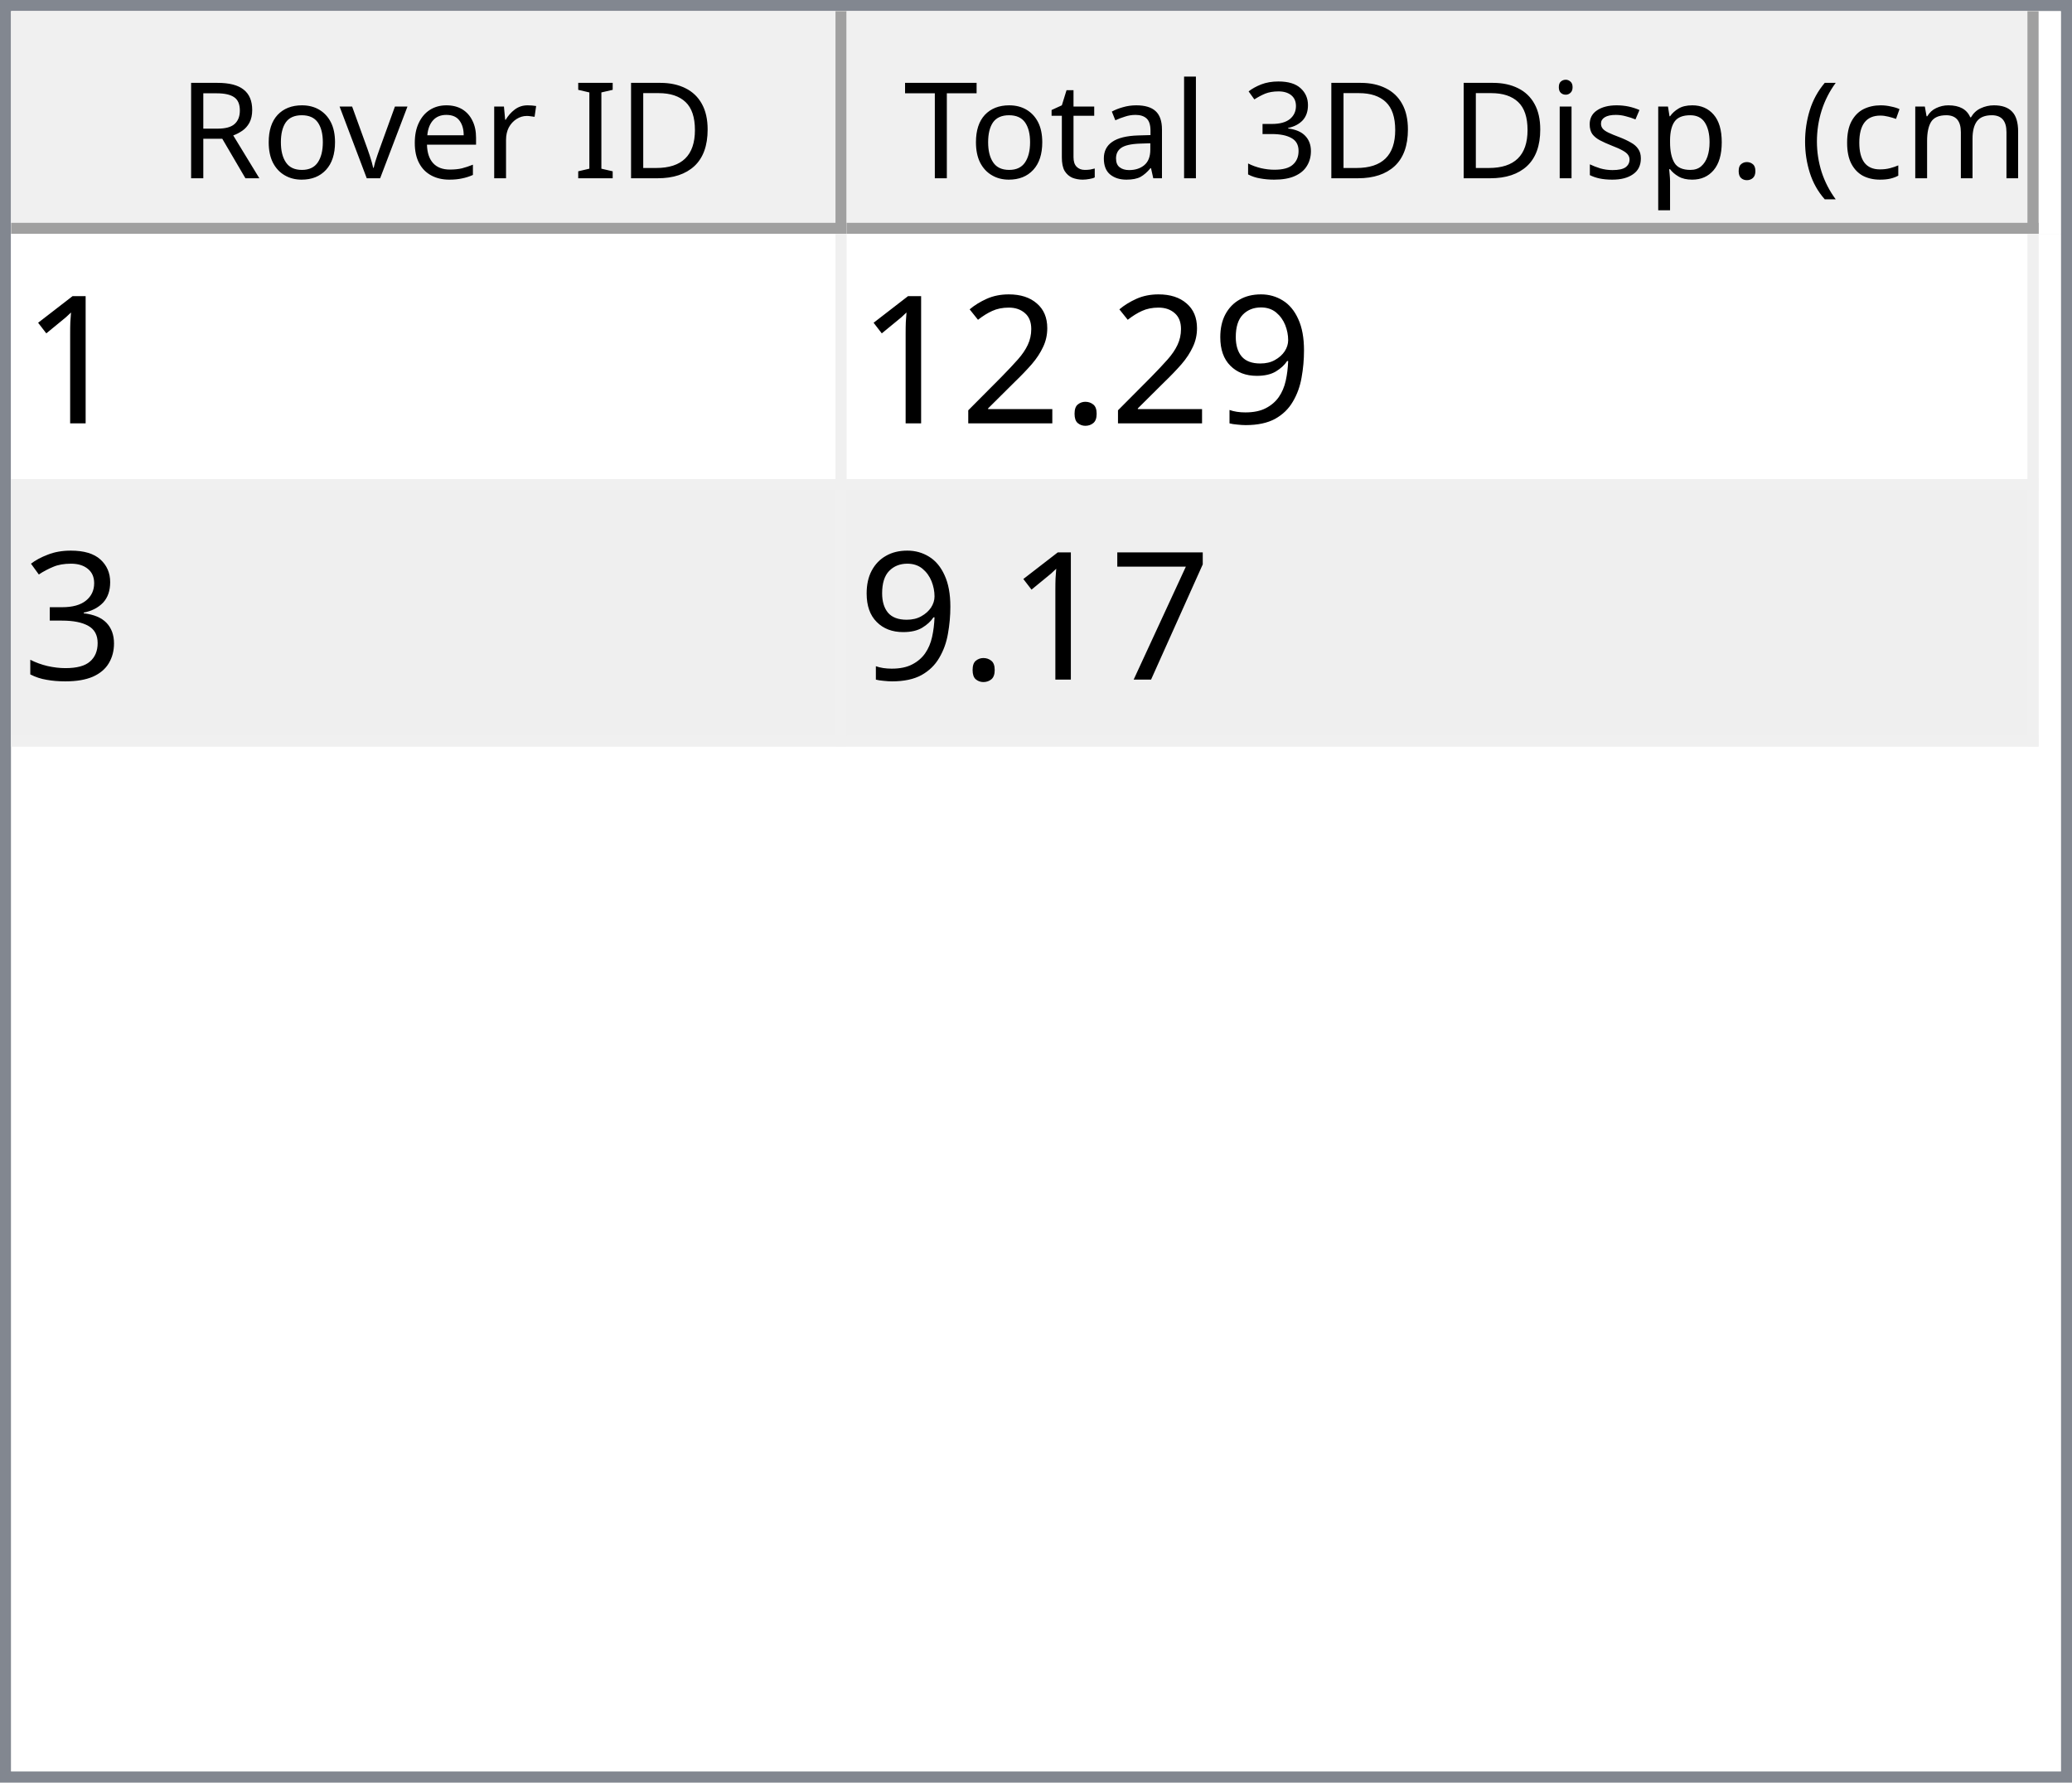
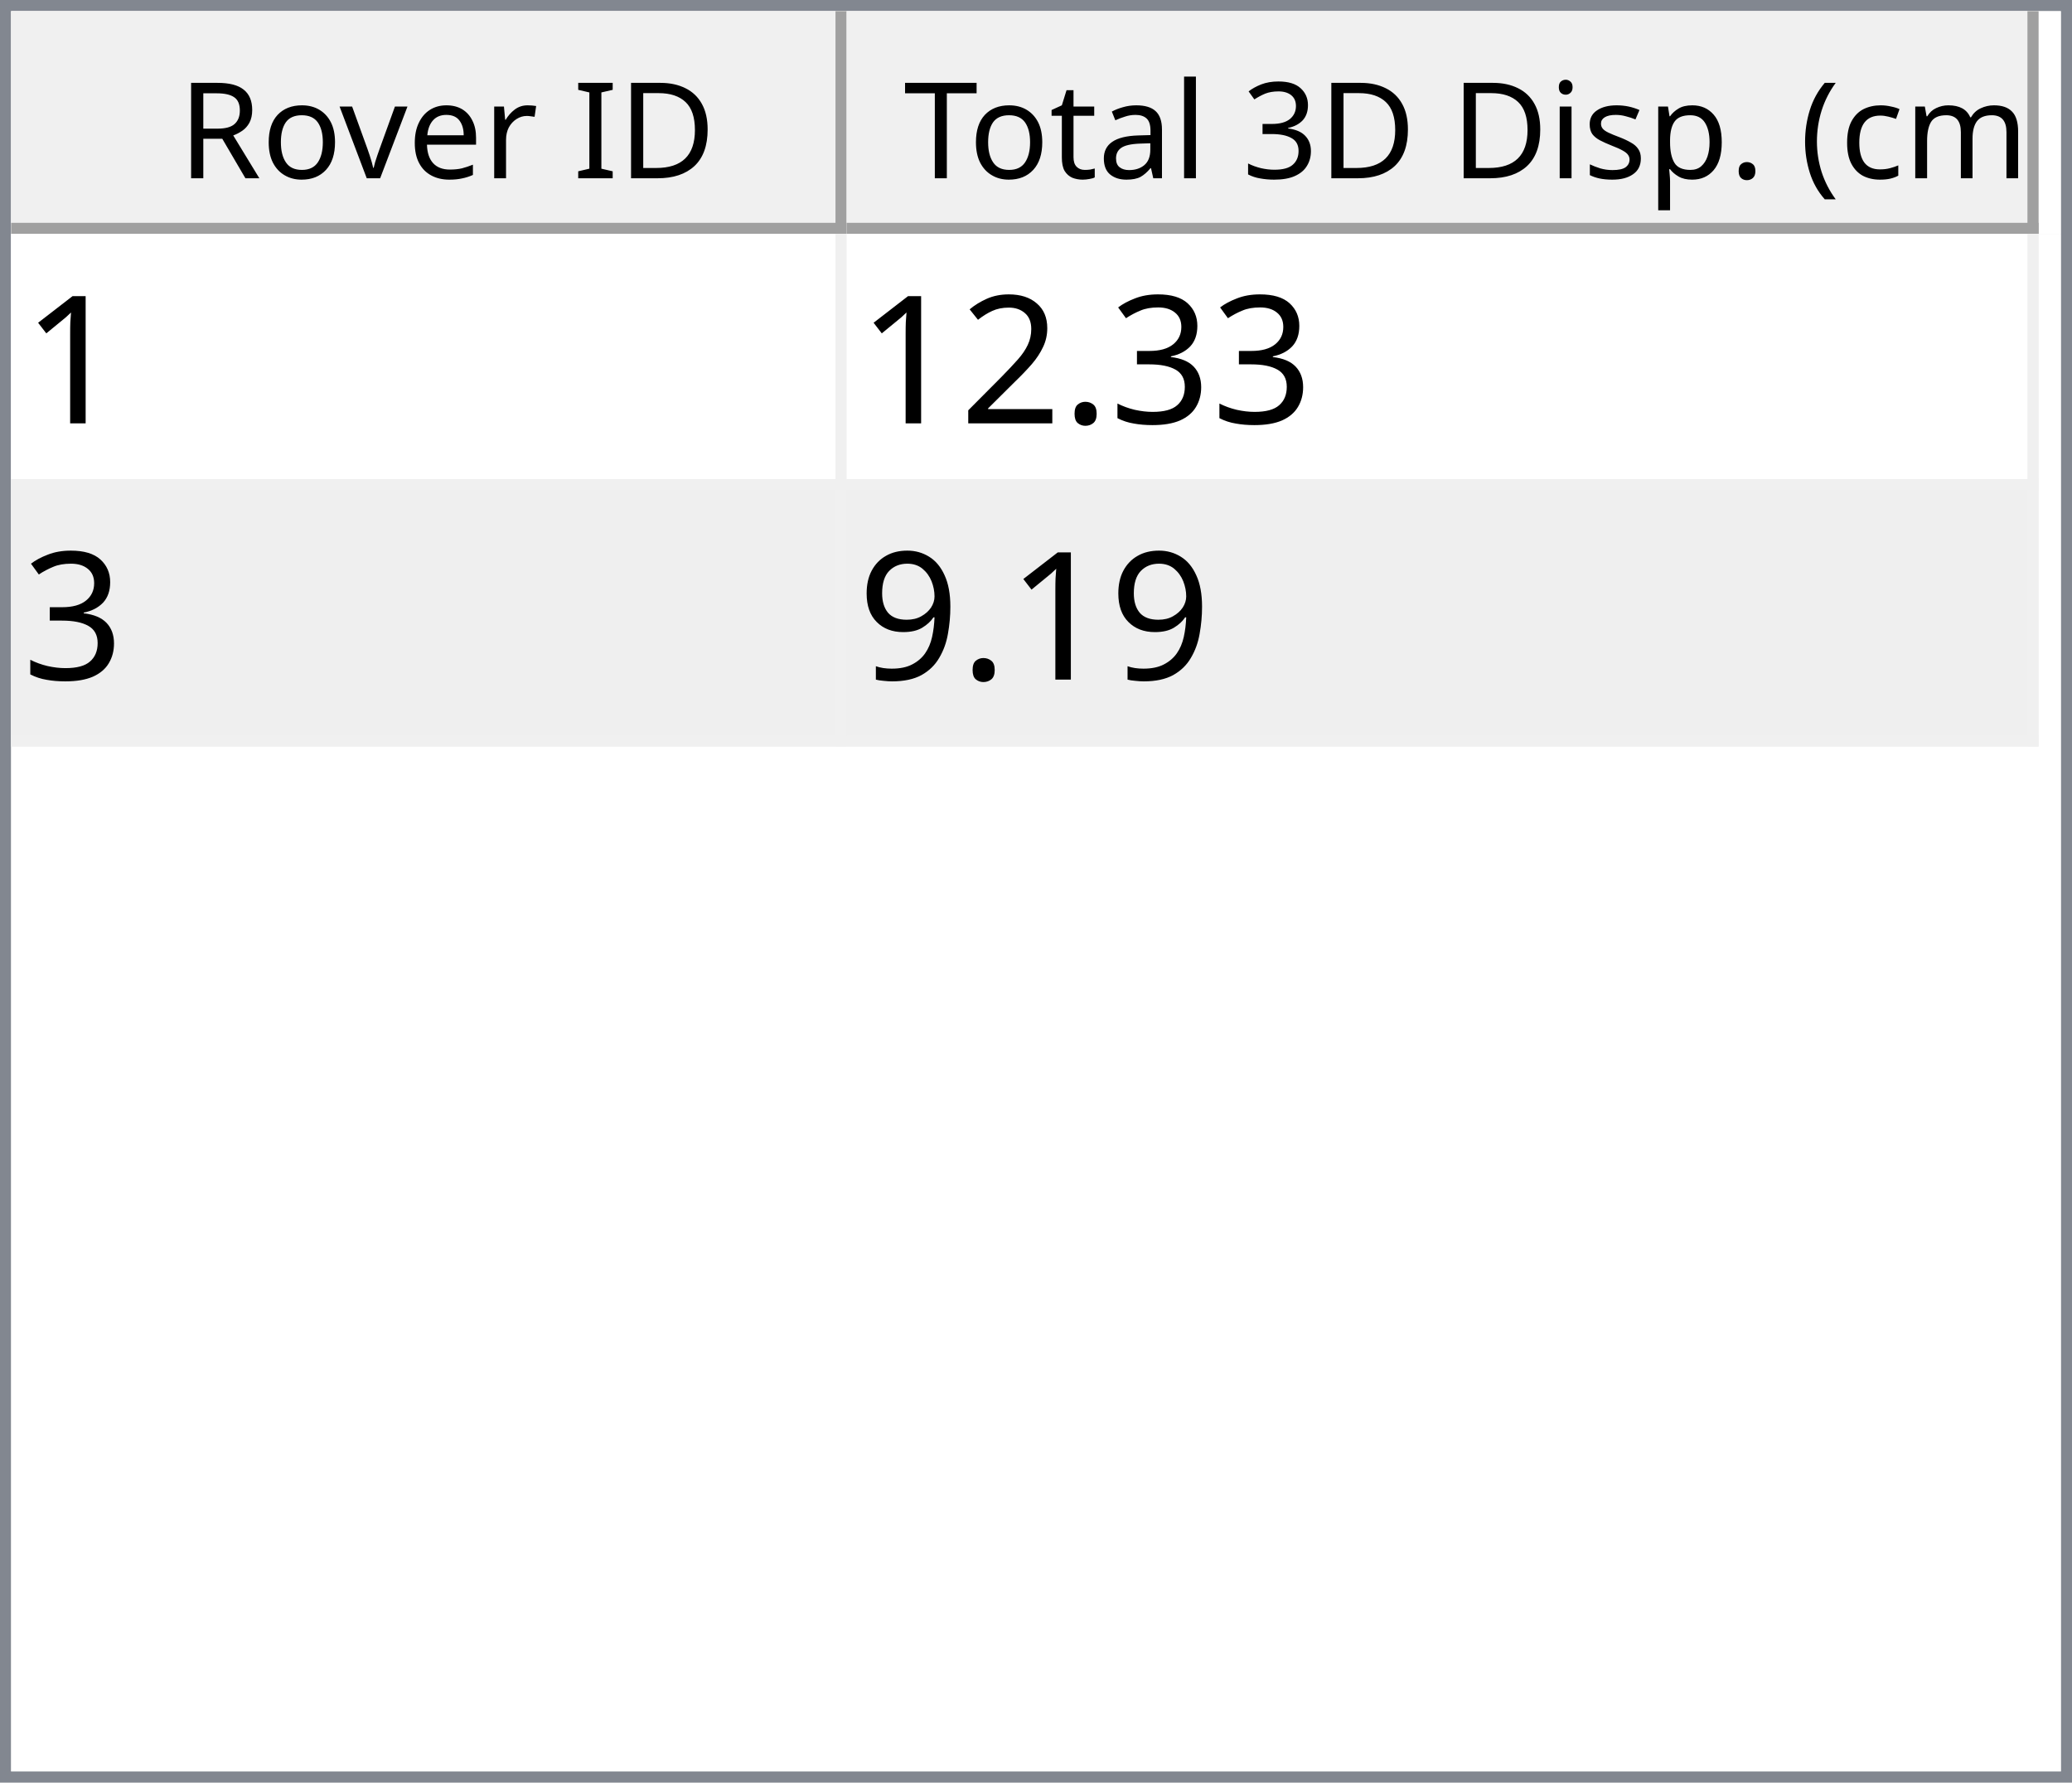
<svg xmlns="http://www.w3.org/2000/svg" style="fill-opacity:1; color-rendering:auto; color-interpolation:auto; text-rendering:auto; stroke:black; stroke-linecap:square; stroke-miterlimit:10; shape-rendering:auto; stroke-opacity:1; fill:black; stroke-dasharray:none; font-weight:normal; stroke-width:1; font-family:'Dialog'; font-style:normal; stroke-linejoin:miter; font-size:12px; stroke-dashoffset:0; image-rendering:auto;" width="186" height="160">
  <defs id="genericDefs" />
  <g>
    <defs id="defs1">
      <clipPath clipPathUnits="userSpaceOnUse" id="clipPath1">
        <path d="M0 0 L186 0 L186 160 L0 160 L0 0 Z" />
      </clipPath>
      <clipPath clipPathUnits="userSpaceOnUse" id="clipPath2">
        <path d="M0 0 L0 160 L186 160 L186 0 Z" />
      </clipPath>
      <clipPath clipPathUnits="userSpaceOnUse" id="clipPath3">
        <path d="M0 0 L0 20 L184 20 L184 0 Z" />
      </clipPath>
      <clipPath clipPathUnits="userSpaceOnUse" id="clipPath4">
        <path d="M0 0 L0 20 L75 20 L75 0 Z" />
      </clipPath>
      <clipPath clipPathUnits="userSpaceOnUse" id="clipPath5">
        <path d="M1 1 L1 19 L74 19 L74 1 Z" />
      </clipPath>
      <clipPath clipPathUnits="userSpaceOnUse" id="clipPath6">
        <path d="M0 0 L0 18 L73 18 L73 0 Z" />
      </clipPath>
      <clipPath clipPathUnits="userSpaceOnUse" id="clipPath7">
        <path d="M-0.5 -0.5 L-0.5 19.5 L74.5 19.5 L74.5 -0.5 Z" />
      </clipPath>
      <clipPath clipPathUnits="userSpaceOnUse" id="clipPath8">
        <path d="M0 0 L0 20 L107 20 L107 0 Z" />
      </clipPath>
      <clipPath clipPathUnits="userSpaceOnUse" id="clipPath9">
        <path d="M1 1 L1 19 L106 19 L106 1 Z" />
      </clipPath>
      <clipPath clipPathUnits="userSpaceOnUse" id="clipPath10">
        <path d="M0 0 L0 18 L105 18 L105 0 Z" />
      </clipPath>
      <clipPath clipPathUnits="userSpaceOnUse" id="clipPath11">
        <path d="M-0.5 -0.5 L-0.5 19.5 L106.5 19.5 L106.5 -0.5 Z" />
      </clipPath>
      <clipPath clipPathUnits="userSpaceOnUse" id="clipPath12">
        <path d="M0 0 L0 138 L184 138 L184 0 Z" />
      </clipPath>
      <clipPath clipPathUnits="userSpaceOnUse" id="clipPath13">
        <path d="M0 0 L0 46 L182 46 L182 0 Z" />
      </clipPath>
      <clipPath clipPathUnits="userSpaceOnUse" id="clipPath14">
        <path d="M-0.5 -0.5 L-0.5 45.5 L181.5 45.5 L181.5 -0.5 Z" />
      </clipPath>
      <clipPath clipPathUnits="userSpaceOnUse" id="clipPath15">
        <path d="M0 0 L0 22 L74 22 L74 0 Z" />
      </clipPath>
      <clipPath clipPathUnits="userSpaceOnUse" id="clipPath16">
        <path d="M0 0 L0 22 L106 22 L106 0 Z" />
      </clipPath>
      <font horiz-adv-x="64.551" id="font1">
        <font-face ascent="107.91" descent="25.098" units-per-em="100" style="font-style:normal; font-family:Segoe UI; font-weight:normal;" />
        <missing-glyph horiz-adv-x="64.551" d="M8.109 0 L8.109 68.266 L56.453 68.266 L56.453 0 L8.109 0 ZM15.328 7.234 L49.219 7.234 L49.219 61.031 L15.328 61.031 L15.328 7.234 Z" />
        <glyph unicode="D" horiz-adv-x="70.117" d="M9.188 0 L9.188 70.016 L28.516 70.016 Q65.531 70.016 65.531 35.891 Q65.531 19.672 55.25 9.836 Q44.969 0 27.734 0 L9.188 0 ZM17.391 62.594 L17.391 7.422 L27.828 7.422 Q41.609 7.422 49.273 14.797 Q56.938 22.172 56.938 35.688 Q56.938 62.594 28.328 62.594 L17.391 62.594 Z" />
        <glyph unicode="I" horiz-adv-x="26.611" d="M17.391 0 L9.188 0 L9.188 70.016 L17.391 70.016 L17.391 0 Z" />
        <glyph unicode=" " horiz-adv-x="27.393" d="" />
        <glyph unicode="r" horiz-adv-x="34.766" d="M34.188 41.891 Q32.078 43.5 28.125 43.5 Q23 43.5 19.555 38.672 Q16.109 33.844 16.109 25.484 L16.109 0 L8.109 0 L8.109 50 L16.109 50 L16.109 39.703 L16.312 39.703 Q18.016 44.969 21.531 47.922 Q25.047 50.875 29.391 50.875 Q32.516 50.875 34.188 50.203 L34.188 41.891 Z" />
        <glyph unicode="e" horiz-adv-x="52.295" d="M48.297 23 L12.984 23 Q13.188 14.656 17.484 10.109 Q21.781 5.562 29.297 5.562 Q37.75 5.562 44.828 11.141 L44.828 3.609 Q38.234 -1.172 27.391 -1.172 Q16.797 -1.172 10.742 5.641 Q4.688 12.453 4.688 24.812 Q4.688 36.469 11.305 43.82 Q17.922 51.172 27.734 51.172 Q37.547 51.172 42.922 44.828 Q48.297 38.484 48.297 27.203 L48.297 23 ZM40.094 29.781 Q40.047 36.719 36.75 40.578 Q33.453 44.438 27.594 44.438 Q21.922 44.438 17.969 40.383 Q14.016 36.328 13.094 29.781 L40.094 29.781 Z" />
        <glyph unicode="v" horiz-adv-x="47.9" d="M47.406 50 L27.484 0 L19.625 0 L0.688 50 L9.469 50 L22.172 13.672 Q23.578 9.672 23.922 6.688 L24.125 6.688 Q24.609 10.453 25.688 13.484 L38.969 50 L47.406 50 Z" />
        <glyph unicode="o" horiz-adv-x="58.594" d="M29 -1.172 Q17.922 -1.172 11.305 5.836 Q4.688 12.844 4.688 24.422 Q4.688 37.016 11.57 44.094 Q18.453 51.172 30.172 51.172 Q41.359 51.172 47.633 44.289 Q53.906 37.406 53.906 25.203 Q53.906 13.234 47.141 6.031 Q40.375 -1.172 29 -1.172 ZM29.594 44.438 Q21.875 44.438 17.383 39.188 Q12.891 33.938 12.891 24.703 Q12.891 15.828 17.43 10.695 Q21.969 5.562 29.594 5.562 Q37.359 5.562 41.531 10.594 Q45.703 15.625 45.703 24.906 Q45.703 34.281 41.531 39.359 Q37.359 44.438 29.594 44.438 Z" />
        <glyph unicode="R" horiz-adv-x="59.814" d="M59.375 0 L49.609 0 L37.891 19.625 Q36.281 22.359 34.766 24.289 Q33.25 26.219 31.664 27.438 Q30.078 28.656 28.25 29.219 Q26.422 29.781 24.125 29.781 L17.391 29.781 L17.391 0 L9.188 0 L9.188 70.016 L30.078 70.016 Q34.672 70.016 38.555 68.867 Q42.438 67.719 45.289 65.375 Q48.141 63.031 49.758 59.547 Q51.375 56.062 51.375 51.375 Q51.375 47.703 50.273 44.656 Q49.172 41.609 47.148 39.211 Q45.125 36.812 42.266 35.133 Q39.406 33.453 35.844 32.516 L35.844 32.328 Q37.594 31.547 38.891 30.547 Q40.188 29.547 41.359 28.18 Q42.531 26.812 43.68 25.078 Q44.828 23.344 46.234 21.047 L59.375 0 ZM17.391 62.594 L17.391 37.203 L28.516 37.203 Q31.594 37.203 34.203 38.133 Q36.812 39.062 38.719 40.797 Q40.625 42.531 41.703 45.047 Q42.781 47.562 42.781 50.688 Q42.781 56.297 39.141 59.445 Q35.5 62.594 28.609 62.594 L17.391 62.594 Z" />
        <glyph unicode=")" horiz-adv-x="30.176" d="M8.297 -15.922 L1.172 -15.922 Q16.406 2.344 16.406 26.812 Q16.406 51.469 1.078 70.016 L8.297 70.016 Q23.531 52.156 23.531 26.703 Q23.531 1.375 8.297 -15.922 Z" />
        <glyph unicode="m" horiz-adv-x="86.133" d="M79.109 0 L71.094 0 L71.094 28.719 Q71.094 37.016 68.531 40.727 Q65.969 44.438 59.906 44.438 Q54.781 44.438 51.195 39.75 Q47.609 35.062 47.609 28.516 L47.609 0 L39.594 0 L39.594 29.688 Q39.594 44.438 28.219 44.438 Q22.953 44.438 19.531 40.016 Q16.109 35.594 16.109 28.516 L16.109 0 L8.109 0 L8.109 50 L16.109 50 L16.109 42.094 L16.312 42.094 Q21.625 51.172 31.844 51.172 Q36.969 51.172 40.773 48.312 Q44.578 45.453 46 40.828 Q51.562 51.172 62.594 51.172 Q79.109 51.172 79.109 30.812 L79.109 0 Z" />
        <glyph unicode="c" horiz-adv-x="46.191" d="M42.188 2.297 Q36.422 -1.172 28.516 -1.172 Q17.828 -1.172 11.258 5.789 Q4.688 12.75 4.688 23.828 Q4.688 36.188 11.766 43.68 Q18.844 51.172 30.672 51.172 Q37.25 51.172 42.281 48.734 L42.281 40.531 Q36.719 44.438 30.375 44.438 Q22.703 44.438 17.797 38.945 Q12.891 33.453 12.891 24.516 Q12.891 15.719 17.508 10.641 Q22.125 5.562 29.891 5.562 Q36.422 5.562 42.188 9.906 L42.188 2.297 Z" />
        <glyph unicode="(" horiz-adv-x="30.176" d="M29.109 -15.922 L21.969 -15.922 Q6.844 1.375 6.844 26.703 Q6.844 52.156 21.969 70.016 L29.203 70.016 Q13.875 51.469 13.875 26.812 Q13.875 2.344 29.109 -15.922 Z" />
        <glyph unicode="." horiz-adv-x="21.68" d="M10.891 -1.078 Q8.641 -1.078 7.055 0.539 Q5.469 2.156 5.469 4.391 Q5.469 6.641 7.055 8.273 Q8.641 9.906 10.891 9.906 Q13.188 9.906 14.797 8.273 Q16.406 6.641 16.406 4.391 Q16.406 2.156 14.797 0.539 Q13.188 -1.078 10.891 -1.078 Z" />
        <glyph unicode="p" horiz-adv-x="58.789" d="M16.312 7.234 L16.109 7.234 L16.109 -23 L8.109 -23 L8.109 50 L16.109 50 L16.109 41.219 L16.312 41.219 Q22.219 51.172 33.594 51.172 Q43.266 51.172 48.688 44.461 Q54.109 37.75 54.109 26.469 Q54.109 13.922 48 6.375 Q41.891 -1.172 31.297 -1.172 Q21.578 -1.172 16.312 7.234 ZM16.109 27.391 L16.109 20.406 Q16.109 14.203 20.141 9.883 Q24.172 5.562 30.375 5.562 Q37.641 5.562 41.773 11.133 Q45.906 16.703 45.906 26.609 Q45.906 34.969 42.047 39.703 Q38.188 44.438 31.594 44.438 Q24.609 44.438 20.359 39.578 Q16.109 34.719 16.109 27.391 Z" />
        <glyph unicode="s" horiz-adv-x="42.432" d="M5.078 1.812 L5.078 10.406 Q11.625 5.562 19.484 5.562 Q30.031 5.562 30.031 12.594 Q30.031 14.594 29.125 15.992 Q28.219 17.391 26.68 18.461 Q25.141 19.531 23.07 20.383 Q21 21.234 18.609 22.172 Q15.281 23.484 12.766 24.828 Q10.25 26.172 8.57 27.859 Q6.891 29.547 6.031 31.695 Q5.172 33.844 5.172 36.719 Q5.172 40.234 6.789 42.945 Q8.406 45.656 11.086 47.484 Q13.766 49.312 17.211 50.242 Q20.656 51.172 24.312 51.172 Q30.812 51.172 35.938 48.922 L35.938 40.828 Q30.422 44.438 23.25 44.438 Q21 44.438 19.195 43.922 Q17.391 43.406 16.094 42.477 Q14.797 41.547 14.086 40.258 Q13.375 38.969 13.375 37.406 Q13.375 35.453 14.086 34.133 Q14.797 32.812 16.164 31.789 Q17.531 30.766 19.484 29.938 Q21.438 29.109 23.922 28.125 Q27.25 26.859 29.883 25.516 Q32.516 24.172 34.375 22.484 Q36.234 20.797 37.234 18.602 Q38.234 16.406 38.234 13.375 Q38.234 9.672 36.602 6.938 Q34.969 4.203 32.234 2.398 Q29.5 0.594 25.93 -0.289 Q22.359 -1.172 18.453 -1.172 Q10.75 -1.172 5.078 1.812 Z" />
        <glyph unicode="i" horiz-adv-x="24.219" d="M12.203 62.703 Q10.062 62.703 8.547 64.164 Q7.031 65.625 7.031 67.875 Q7.031 70.125 8.547 71.609 Q10.062 73.094 12.203 73.094 Q14.406 73.094 15.945 71.609 Q17.484 70.125 17.484 67.875 Q17.484 65.719 15.945 64.211 Q14.406 62.703 12.203 62.703 ZM16.109 0 L8.109 0 L8.109 50 L16.109 50 L16.109 0 Z" />
        <glyph unicode="3" horiz-adv-x="53.906" d="M46.531 19.828 Q46.531 15.094 44.75 11.211 Q42.969 7.328 39.719 4.57 Q36.469 1.812 31.93 0.297 Q27.391 -1.219 21.922 -1.219 Q11.922 -1.219 6 2.594 L6 11.188 Q13.094 5.609 22.219 5.609 Q25.875 5.609 28.828 6.539 Q31.781 7.469 33.906 9.227 Q36.031 10.984 37.18 13.477 Q38.328 15.969 38.328 19.094 Q38.328 32.812 18.797 32.812 L12.984 32.812 L12.984 39.594 L18.5 39.594 Q35.797 39.594 35.797 52.484 Q35.797 64.406 22.609 64.406 Q15.188 64.406 8.688 59.422 L8.688 67.188 Q15.375 71.188 24.609 71.188 Q29 71.188 32.57 69.969 Q36.141 68.75 38.68 66.555 Q41.219 64.359 42.609 61.281 Q44 58.203 44 54.5 Q44 40.672 30.031 36.719 L30.031 36.531 Q33.594 36.141 36.625 34.797 Q39.656 33.453 41.852 31.305 Q44.047 29.156 45.289 26.25 Q46.531 23.344 46.531 19.828 Z" />
        <glyph unicode="l" horiz-adv-x="24.219" d="M16.109 0 L8.109 0 L8.109 74.031 L16.109 74.031 L16.109 0 Z" />
        <glyph unicode="a" horiz-adv-x="50.879" d="M43.891 0 L35.891 0 L35.891 7.812 L35.688 7.812 Q30.469 -1.172 20.312 -1.172 Q12.844 -1.172 8.617 2.781 Q4.391 6.734 4.391 13.281 Q4.391 27.297 20.906 29.594 L35.891 31.688 Q35.891 44.438 25.594 44.438 Q16.547 44.438 9.281 38.281 L9.281 46.484 Q16.656 51.172 26.266 51.172 Q43.891 51.172 43.891 32.516 L43.891 0 ZM35.891 25.297 L23.828 23.641 Q18.266 22.859 15.43 20.875 Q12.594 18.891 12.594 13.875 Q12.594 10.203 15.211 7.883 Q17.828 5.562 22.172 5.562 Q28.125 5.562 32.008 9.742 Q35.891 13.922 35.891 20.312 L35.891 25.297 Z" />
        <glyph unicode="t" horiz-adv-x="33.887" d="M31.297 0.484 Q28.469 -1.078 23.828 -1.078 Q10.688 -1.078 10.688 13.578 L10.688 43.172 L2.094 43.172 L2.094 50 L10.688 50 L10.688 62.203 L18.703 64.797 L18.703 50 L31.297 50 L31.297 43.172 L18.703 43.172 L18.703 14.984 Q18.703 9.969 20.414 7.82 Q22.125 5.672 26.078 5.672 Q29.109 5.672 31.297 7.328 L31.297 0.484 Z" />
        <glyph unicode="T" horiz-adv-x="52.393" d="M50.594 62.594 L30.375 62.594 L30.375 0 L22.172 0 L22.172 62.594 L2 62.594 L2 70.016 L50.594 70.016 L50.594 62.594 Z" />
      </font>
      <font horiz-adv-x="75.0" id="font2">
        <font-face ascent="100.537" descent="21.973" units-per-em="100" style="font-style:normal; font-family:sans-serif; font-weight:normal;" />
        <missing-glyph horiz-adv-x="75.0" d="M12.5 0 L12.5 62.5 L62.5 62.5 L62.5 0 L12.5 0 ZM14.062 1.562 L60.938 1.562 L60.938 60.938 L14.062 60.938 L14.062 1.562 Z" />
        <glyph unicode="1" horiz-adv-x="55.615" d="M37.25 0 L28.469 0 L28.469 56 Q25.297 52.984 20.141 49.953 Q14.984 46.922 10.891 45.406 L10.891 53.906 Q18.266 57.375 23.781 62.305 Q29.297 67.234 31.594 71.875 L37.25 71.875 L37.25 0 Z" />
-         <glyph unicode="9" horiz-adv-x="55.615" d="M5.469 16.547 L13.922 17.328 Q14.984 11.375 18.016 8.688 Q21.047 6 25.781 6 Q29.828 6 32.883 7.859 Q35.938 9.719 37.891 12.82 Q39.844 15.922 41.164 21.195 Q42.484 26.469 42.484 31.938 Q42.484 32.516 42.438 33.688 Q39.797 29.5 35.234 26.883 Q30.672 24.266 25.344 24.266 Q16.453 24.266 10.305 30.711 Q4.156 37.156 4.156 47.703 Q4.156 58.594 10.578 65.234 Q17 71.875 26.656 71.875 Q33.641 71.875 39.43 68.117 Q45.219 64.359 48.219 57.398 Q51.219 50.438 51.219 37.25 Q51.219 23.531 48.242 15.406 Q45.266 7.281 39.383 3.031 Q33.5 -1.219 25.594 -1.219 Q17.188 -1.219 11.867 3.445 Q6.547 8.109 5.469 16.547 ZM41.453 48.141 Q41.453 55.719 37.43 60.156 Q33.406 64.594 27.734 64.594 Q21.875 64.594 17.531 59.812 Q13.188 55.031 13.188 47.406 Q13.188 40.578 17.312 36.305 Q21.438 32.031 27.484 32.031 Q33.594 32.031 37.523 36.305 Q41.453 40.578 41.453 48.141 Z" />
+         <glyph unicode="3" horiz-adv-x="55.615" d="M4.203 18.891 L12.984 20.062 Q14.5 12.594 18.141 9.297 Q21.781 6 27 6 Q33.203 6 37.477 10.297 Q41.75 14.594 41.75 20.953 Q41.75 27 37.797 30.93 Q33.844 34.859 27.734 34.859 Q25.25 34.859 21.531 33.891 L22.516 41.609 Q23.391 41.5 23.922 41.5 Q29.547 41.5 34.039 44.43 Q38.531 47.359 38.531 53.469 Q38.531 58.297 35.258 61.477 Q31.984 64.656 26.812 64.656 Q21.688 64.656 18.266 61.43 Q14.844 58.203 13.875 51.766 L5.078 53.328 Q6.688 62.156 12.398 67.016 Q18.109 71.875 26.609 71.875 Q32.469 71.875 37.398 69.359 Q42.328 66.844 44.945 62.5 Q47.562 58.156 47.562 53.266 Q47.562 48.641 45.07 44.828 Q42.578 41.016 37.703 38.766 Q44.047 37.312 47.562 32.695 Q51.078 28.078 51.078 21.141 Q51.078 11.766 44.242 5.25 Q37.406 -1.266 26.953 -1.266 Q17.531 -1.266 11.305 4.352 Q5.078 9.969 4.203 18.891 Z" />
        <glyph unicode="." horiz-adv-x="27.783" d="M9.078 0 L9.078 10.016 L19.094 10.016 L19.094 0 L9.078 0 Z" />
        <glyph unicode="2" horiz-adv-x="55.615" d="M50.344 8.453 L50.344 0 L3.031 0 Q2.938 3.172 4.047 6.109 Q5.859 10.938 9.836 15.625 Q13.812 20.312 21.344 26.469 Q33.016 36.031 37.117 41.625 Q41.219 47.219 41.219 52.203 Q41.219 57.422 37.477 61.008 Q33.734 64.594 27.734 64.594 Q21.391 64.594 17.578 60.789 Q13.766 56.984 13.719 50.25 L4.688 51.172 Q5.609 61.281 11.664 66.578 Q17.719 71.875 27.938 71.875 Q38.234 71.875 44.242 66.164 Q50.25 60.453 50.25 52 Q50.25 47.703 48.492 43.555 Q46.734 39.406 42.656 34.812 Q38.578 30.219 29.109 22.219 Q21.188 15.578 18.945 13.211 Q16.703 10.844 15.234 8.453 L50.344 8.453 Z" />
-         <glyph unicode="3" horiz-adv-x="55.615" d="M4.203 18.891 L12.984 20.062 Q14.5 12.594 18.141 9.297 Q21.781 6 27 6 Q33.203 6 37.477 10.297 Q41.75 14.594 41.75 20.953 Q41.75 27 37.797 30.93 Q33.844 34.859 27.734 34.859 Q25.25 34.859 21.531 33.891 L22.516 41.609 Q23.391 41.5 23.922 41.5 Q29.547 41.5 34.039 44.43 Q38.531 47.359 38.531 53.469 Q38.531 58.297 35.258 61.477 Q31.984 64.656 26.812 64.656 Q21.688 64.656 18.266 61.43 Q14.844 58.203 13.875 51.766 L5.078 53.328 Q6.688 62.156 12.398 67.016 Q18.109 71.875 26.609 71.875 Q32.469 71.875 37.398 69.359 Q42.328 66.844 44.945 62.5 Q47.562 58.156 47.562 53.266 Q47.562 48.641 45.07 44.828 Q42.578 41.016 37.703 38.766 Q44.047 37.312 47.562 32.695 Q51.078 28.078 51.078 21.141 Q51.078 11.766 44.242 5.25 Q37.406 -1.266 26.953 -1.266 Q17.531 -1.266 11.305 4.352 Q5.078 9.969 4.203 18.891 Z" />
-         <glyph unicode="7" horiz-adv-x="55.615" d="M4.734 62.203 L4.734 70.656 L51.078 70.656 L51.078 63.812 Q44.234 56.547 37.523 44.484 Q30.812 32.422 27.156 19.672 Q24.516 10.688 23.781 0 L14.75 0 Q14.891 8.453 18.062 20.414 Q21.234 32.375 27.172 43.484 Q33.109 54.594 39.797 62.203 L4.734 62.203 Z" />
+         <glyph unicode="9" horiz-adv-x="55.615" d="M5.469 16.547 L13.922 17.328 Q14.984 11.375 18.016 8.688 Q21.047 6 25.781 6 Q29.828 6 32.883 7.859 Q35.938 9.719 37.891 12.82 Q39.844 15.922 41.164 21.195 Q42.484 26.469 42.484 31.938 Q42.484 32.516 42.438 33.688 Q39.797 29.5 35.234 26.883 Q30.672 24.266 25.344 24.266 Q16.453 24.266 10.305 30.711 Q4.156 37.156 4.156 47.703 Q4.156 58.594 10.578 65.234 Q17 71.875 26.656 71.875 Q33.641 71.875 39.43 68.117 Q45.219 64.359 48.219 57.398 Q51.219 50.438 51.219 37.25 Q51.219 23.531 48.242 15.406 Q45.266 7.281 39.383 3.031 Q33.5 -1.219 25.594 -1.219 Q17.188 -1.219 11.867 3.445 Q6.547 8.109 5.469 16.547 ZM41.453 48.141 Q41.453 55.719 37.43 60.156 Q33.406 64.594 27.734 64.594 Q21.875 64.594 17.531 59.812 Q13.188 55.031 13.188 47.406 Q13.188 40.578 17.312 36.305 Q21.438 32.031 27.484 32.031 Q33.594 32.031 37.523 36.305 Q41.453 40.578 41.453 48.141 Z" />
      </font>
    </defs>
    <g style="fill:white; stroke:white;">
      <rect x="0" y="0" width="186" style="clip-path:url(#clipPath1); stroke:none;" height="160" />
    </g>
    <g style="fill:white; text-rendering:optimizeSpeed; color-rendering:optimizeSpeed; image-rendering:optimizeSpeed; shape-rendering:crispEdges; stroke:white; color-interpolation:sRGB;">
      <rect x="0" width="186" height="160" y="0" style="stroke:none;" />
      <path style="stroke:none;" d="M0 160 L186 160 L186 0 L0 0 Z" />
    </g>
    <g style="fill:rgb(240,240,240); font-family:'Segoe UI'; stroke:rgb(240,240,240);">
      <rect x="0" y="0" width="186" style="clip-path:url(#clipPath2); stroke:none;" height="160" />
    </g>
    <g style="fill:rgb(130,135,144); font-family:'Segoe UI'; stroke:rgb(130,135,144);">
      <path d="M0 0 L186 0 L186 160 L0 160 L0 0 ZM1 1 L185 1 L185 159 L1 159 L1 1 Z" style="fill-rule:evenodd; clip-path:url(#clipPath2); stroke:none;" />
    </g>
    <g style="fill:white; font-family:'Segoe UI'; stroke:white;" transform="translate(1,1)">
      <rect x="0" y="0" width="184" style="clip-path:url(#clipPath3); stroke:none;" height="20" />
    </g>
    <g style="fill:rgb(240,240,240); font-family:'Segoe UI'; stroke:rgb(240,240,240);" transform="translate(1,1)">
      <rect x="0" y="0" width="75" style="clip-path:url(#clipPath4); stroke:none;" height="20" />
    </g>
    <g style="font-family:'Segoe UI';" transform="translate(2,2)">
      <text x="14" xml:space="preserve" y="14" style="clip-path:url(#clipPath6); stroke:none;">Rover ID</text>
    </g>
    <g style="fill:rgb(160,160,160); font-family:'Segoe UI'; stroke:rgb(160,160,160); stroke-linejoin:bevel;" transform="translate(1.5,1.5)">
      <line x1="74" x2="74" y1="0" style="fill:none; clip-path:url(#clipPath7);" y2="19" />
    </g>
    <g style="fill:rgb(160,160,160); font-family:'Segoe UI'; stroke:rgb(160,160,160); stroke-linejoin:bevel;" transform="matrix(1,0,0,1,1,1) translate(0.5,0.5)">
      <line x1="0" x2="74" y1="19" style="fill:none; clip-path:url(#clipPath7);" y2="19" />
    </g>
    <g style="fill:rgb(240,240,240); font-family:'Segoe UI'; stroke:rgb(240,240,240);" transform="translate(76,1)">
      <rect x="0" y="0" width="107" style="clip-path:url(#clipPath8); stroke:none;" height="20" />
    </g>
    <g style="font-family:'Segoe UI';" transform="translate(77,2)">
      <text x="1" xml:space="preserve" y="14" style="clip-path:url(#clipPath10); stroke:none;"> Total 3D Disp. (cm)</text>
    </g>
    <g style="fill:rgb(160,160,160); font-family:'Segoe UI'; stroke:rgb(160,160,160); stroke-linejoin:bevel;" transform="translate(76.5,1.5)">
      <line x1="106" x2="106" y1="0" style="fill:none; clip-path:url(#clipPath11);" y2="19" />
    </g>
    <g style="fill:rgb(160,160,160); font-family:'Segoe UI'; stroke:rgb(160,160,160); stroke-linejoin:bevel;" transform="matrix(1,0,0,1,76,1) translate(0.5,0.5)">
      <line x1="0" x2="106" y1="19" style="fill:none; clip-path:url(#clipPath11);" y2="19" />
    </g>
    <g style="fill:white; font-family:'Segoe UI'; stroke:white;" transform="translate(1,21)">
      <rect x="0" y="0" width="184" style="clip-path:url(#clipPath12); stroke:none;" height="138" />
    </g>
    <g style="fill:rgb(240,240,240); font-size:16px; font-family:sans-serif; stroke:rgb(240,240,240);" transform="translate(1,21)">
      <rect x="0" y="0" width="182" style="clip-path:url(#clipPath13); stroke:none;" height="46" />
      <line transform="translate(0.5,0.5)" x1="0" x2="181" y1="22" style="clip-path:url(#clipPath14); fill:none; stroke-linejoin:bevel;" y2="22" />
    </g>
    <g transform="matrix(1,0,0,1,1,21) translate(0.5,0.5)" style="fill:rgb(240,240,240); font-size:16px; font-family:sans-serif; stroke:rgb(240,240,240); stroke-linejoin:bevel;">
      <line x1="0" x2="181" y1="45" style="fill:none; clip-path:url(#clipPath14);" y2="45" />
    </g>
    <g transform="matrix(1,0,0,1,1,21) translate(0.5,0.5)" style="fill:rgb(240,240,240); font-size:16px; font-family:sans-serif; stroke:rgb(240,240,240); stroke-linejoin:bevel;">
      <line x1="74" x2="74" y1="0" style="fill:none; clip-path:url(#clipPath14);" y2="45" />
    </g>
    <g transform="matrix(1,0,0,1,1,21) translate(0.5,0.5)" style="fill:rgb(240,240,240); font-size:16px; font-family:sans-serif; stroke:rgb(240,240,240); stroke-linejoin:bevel;">
      <line x1="181" x2="181" y1="0" style="fill:none; clip-path:url(#clipPath14);" y2="45" />
    </g>
    <g style="fill:white; font-size:16px; font-family:sans-serif; stroke:white;" transform="matrix(1,0,0,1,1,21)">
      <rect x="0" y="0" width="74" style="clip-path:url(#clipPath15); stroke:none;" height="22" />
      <text x="1" y="17" style="fill:black; clip-path:url(#clipPath15); stroke:none;" xml:space="preserve">1</text>
    </g>
    <g style="fill:white; font-size:16px; font-family:sans-serif; stroke:white;" transform="matrix(1,0,0,1,1,21) translate(75,0)">
      <rect x="0" y="0" width="106" style="clip-path:url(#clipPath16); stroke:none;" height="22" />
-       <text x="1" y="17" style="fill:black; clip-path:url(#clipPath16); stroke:none;" xml:space="preserve">12.29</text>
+       <text x="1" y="17" style="fill:black; clip-path:url(#clipPath16); stroke:none;" xml:space="preserve">12.33</text>
    </g>
    <g style="fill:rgb(239,239,239); font-size:16px; font-family:sans-serif; stroke:rgb(239,239,239);" transform="matrix(1,0,0,1,1,21) translate(0,23)">
      <rect x="0" y="0" width="74" style="clip-path:url(#clipPath15); stroke:none;" height="22" />
      <text x="1" y="17" style="fill:black; clip-path:url(#clipPath15); stroke:none;" xml:space="preserve">3</text>
    </g>
    <g style="fill:rgb(239,239,239); font-size:16px; font-family:sans-serif; stroke:rgb(239,239,239);" transform="matrix(1,0,0,1,1,21) translate(75,23)">
      <rect x="0" y="0" width="106" style="clip-path:url(#clipPath16); stroke:none;" height="22" />
-       <text x="1" y="17" style="fill:black; clip-path:url(#clipPath16); stroke:none;" xml:space="preserve">9.17</text>
+       <text x="1" y="17" style="fill:black; clip-path:url(#clipPath16); stroke:none;" xml:space="preserve">9.19</text>
    </g>
  </g>
</svg>
